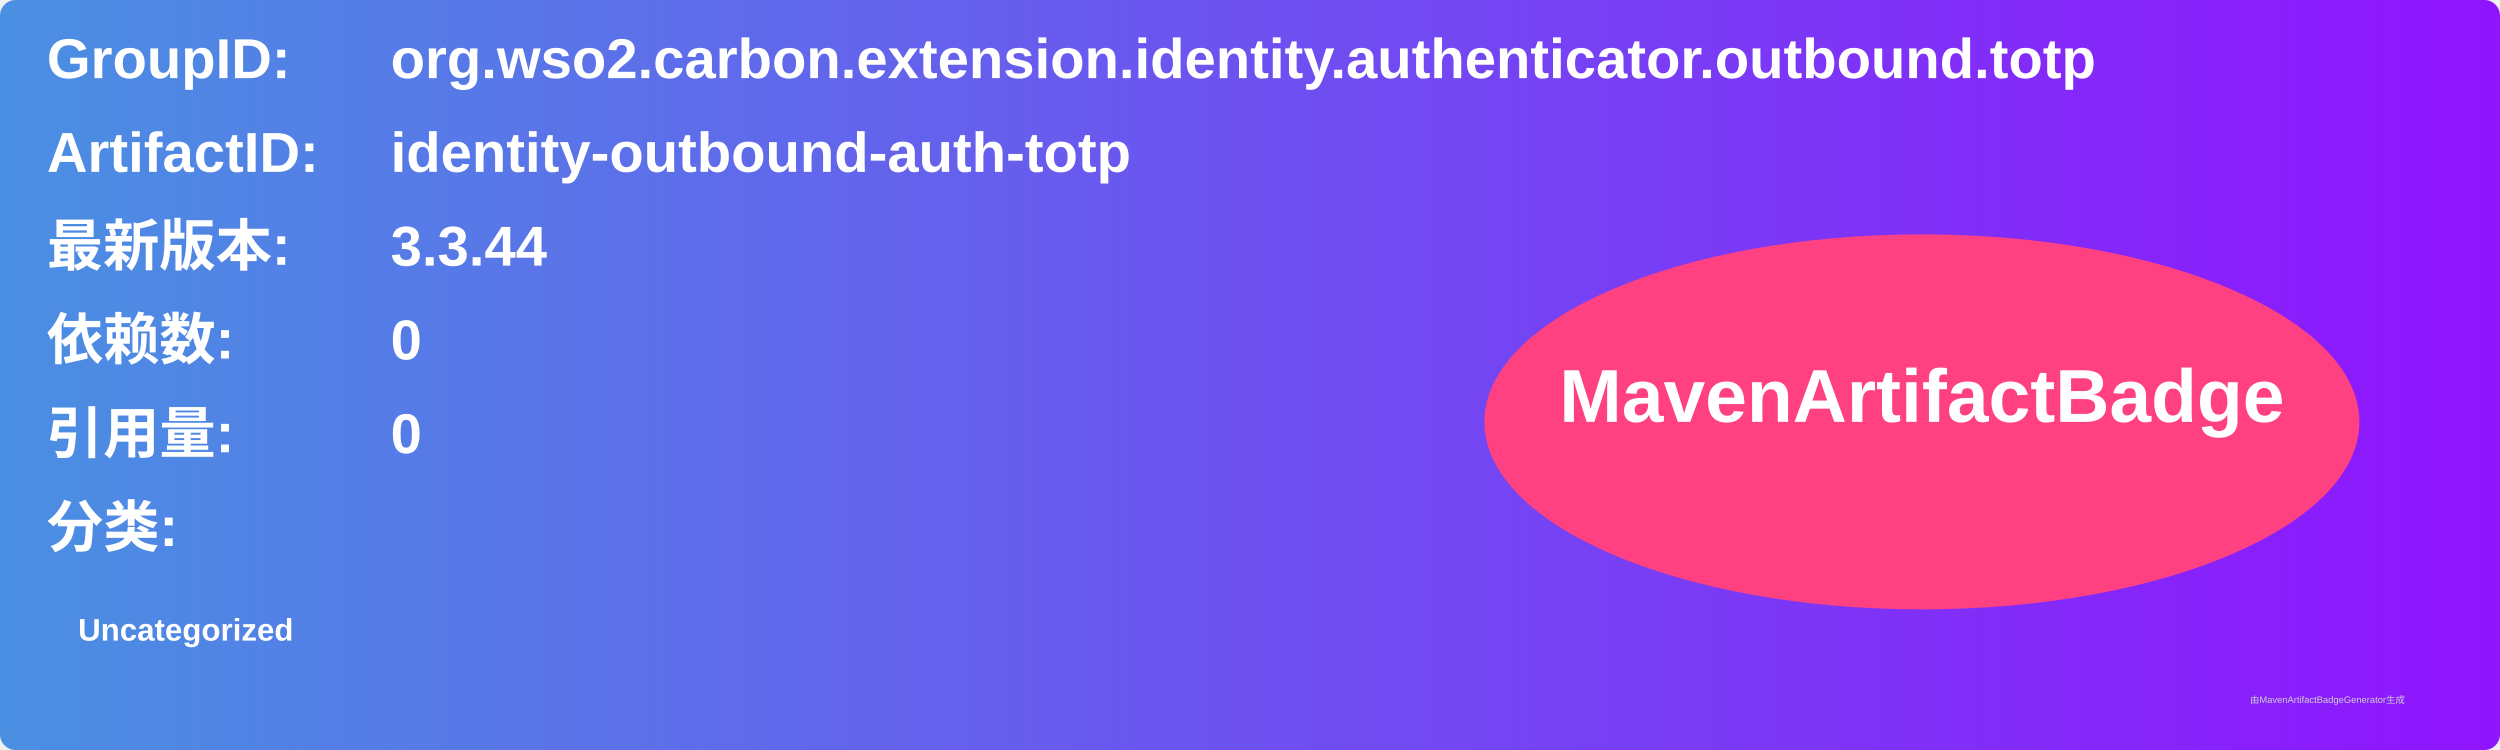
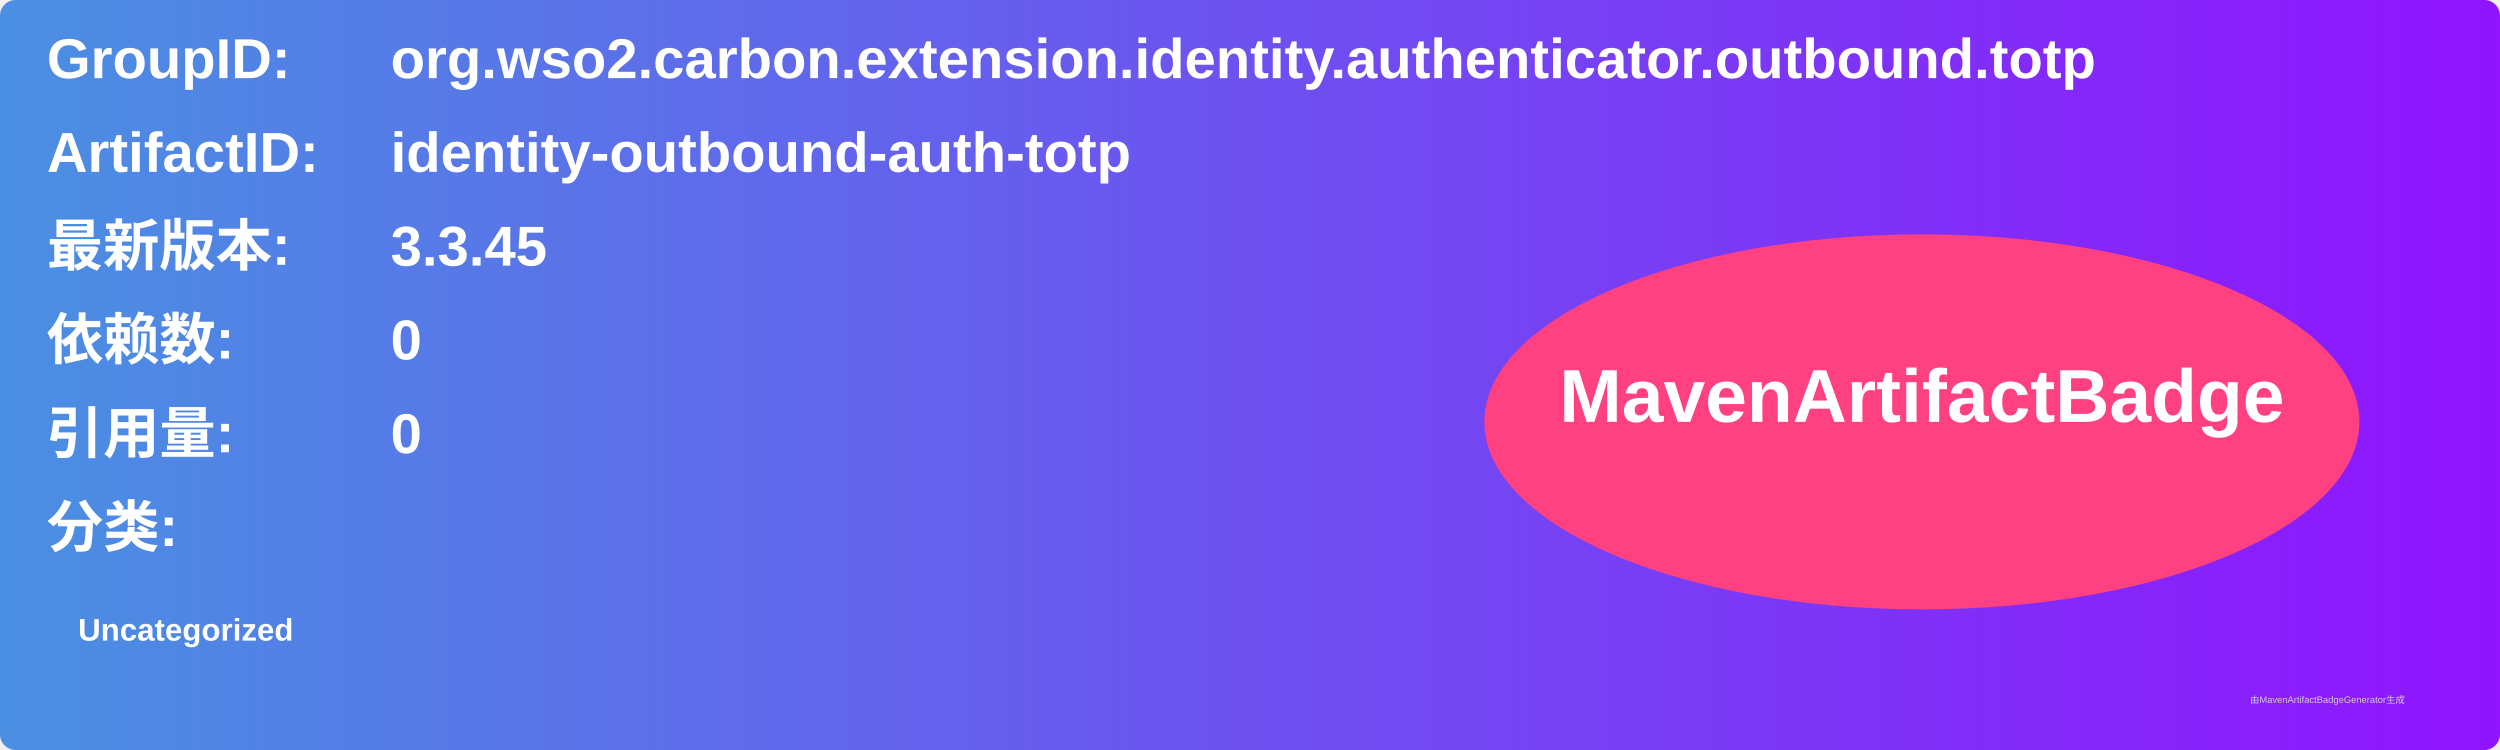
<svg xmlns="http://www.w3.org/2000/svg" width="800" height="240" viewBox="0 0 800 240">
  <linearGradient id="grad" x1="0%" y1="0%" x2="100%" y2="0%">
    <stop offset="0%" stop-color="#4a90e2" />
    <stop offset="100%" stop-color="#9013fe" />
  </linearGradient>
  <rect width="100%" height="100%" rx="5" ry="5" fill="url(#grad)" />
  <g transform="translate(15, 15)">
    <text x="0" y="10" font-family="Arial" font-size="18" fill="white" font-weight="bold" width="260">GroupID:</text>
    <text x="110" y="10" font-family="Arial" font-size="18" fill="white" font-weight="bold" width="460">org.wso2.carbon.extension.identity.authenticator.outbound.totp</text>
    <text x="0" y="40" font-family="Arial" font-size="18" fill="white" font-weight="bold" width="260">ArtifactID:</text>
    <text x="110" y="40" font-family="Arial" font-size="18" fill="white" font-weight="bold" width="460">identity-outbound-auth-totp</text>
    <text x="0" y="70" font-family="Arial" font-size="18" fill="white" font-weight="bold">最新版本:</text>
    <text x="110" y="70" font-family="Arial" font-size="18" fill="white" font-weight="bold">
-       <tspan font-weight="bold">3.3.44</tspan>
+       <tspan font-weight="bold">3.3.45</tspan>
    </text>
    <text x="0" y="100" font-family="Arial" font-size="18" fill="white" font-weight="bold">依赖数: </text>
    <text x="110" y="100" font-family="Arial" font-size="18" fill="white">
      <tspan font-weight="bold">0</tspan>
    </text>
    <text x="0" y="130" font-family="Arial" font-size="18" fill="white" font-weight="bold">引用量: </text>
    <text x="110" y="130" font-family="Arial" font-size="18" fill="white">
      <tspan font-weight="bold">0</tspan>
    </text>
    <text x="0" y="160" font-family="Arial" font-size="18" fill="white" font-weight="bold">分类:</text>
    <text x="10" y="190" font-family="Arial" font-size="10" fill="white">
      <tspan font-weight="bold">Uncategorized</tspan>
    </text>
    <ellipse cx="600" cy="120" rx="140" ry="60" fill="#ff4081" />
    <text x="600" y="120" text-anchor="middle" font-family="Arial" font-size="24" fill="white" font-weight="bold">MavenArtifactBadge</text>
  </g>
  <text x="720" y="225" font-family="Arial" font-size="3" fill="#d0d0d0">由MavenArtifactBadgeGenerator生成</text>
</svg>
